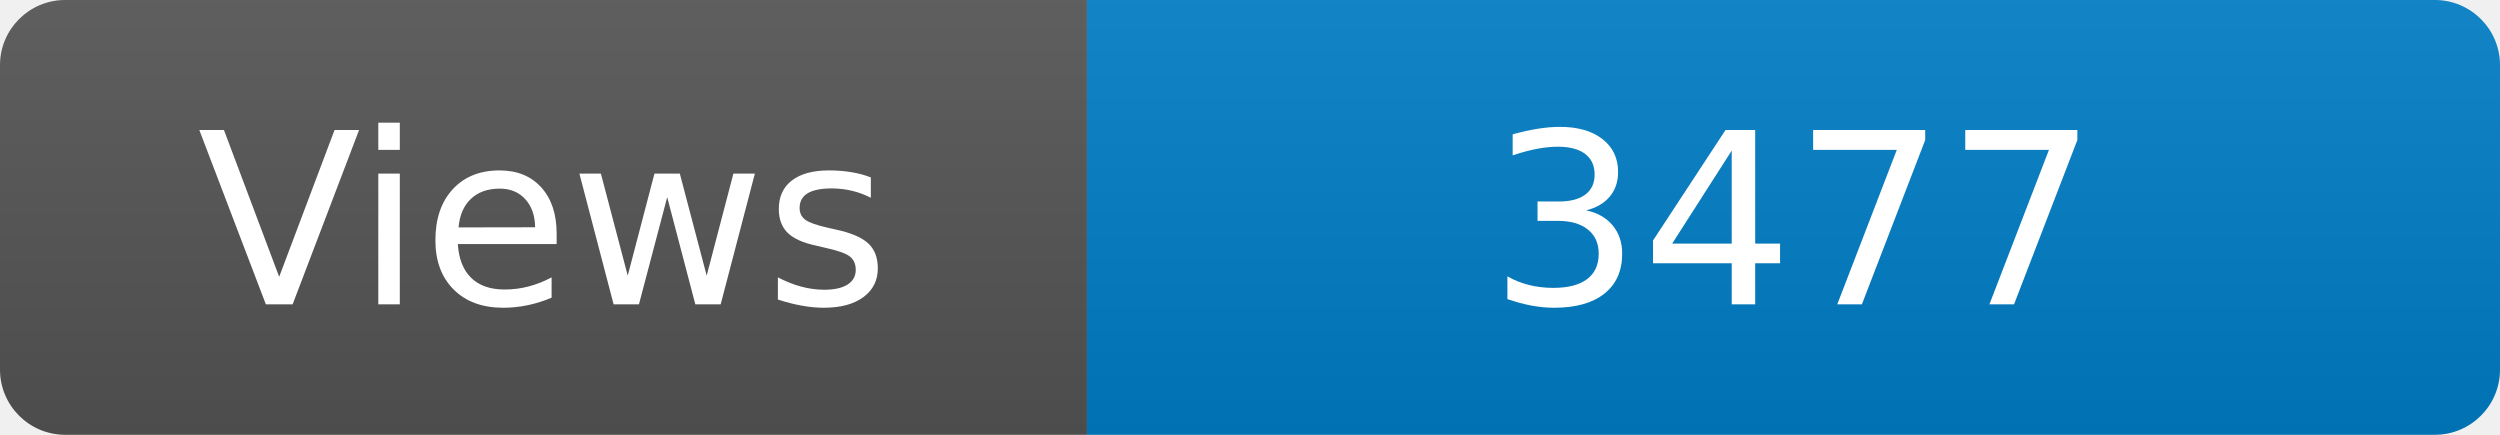
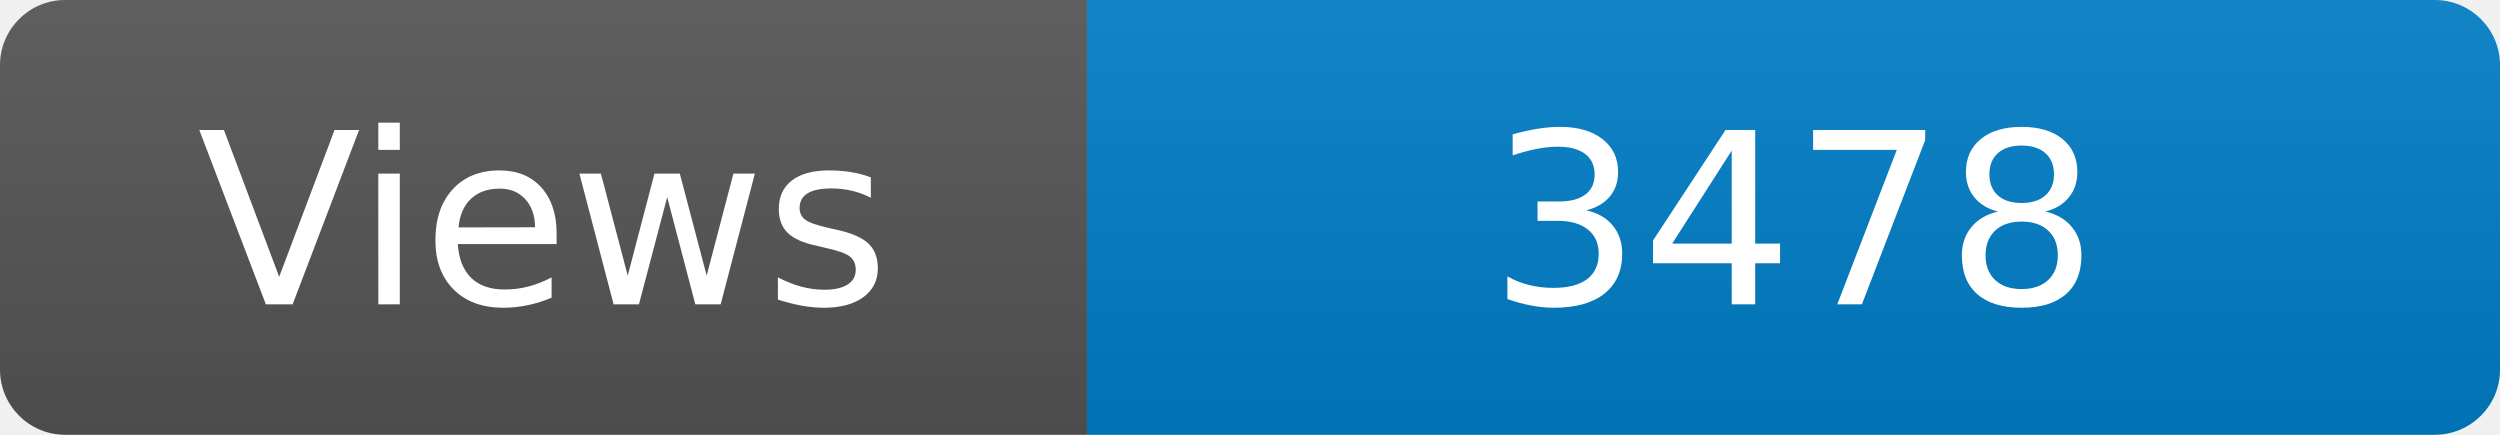
<svg xmlns="http://www.w3.org/2000/svg" width="115" height="20" role="img" aria-label="Maintained?: yes">
  <linearGradient id="s" x2="0" y2="100%">
    <stop offset="0" stop-color="#bbb" stop-opacity=".1" />
    <stop offset="1" stop-opacity=".1" />
  </linearGradient>
  <clipPath id="r">
    <rect width="115" height="20" rx="3" fill="#fff" />
  </clipPath>
  <g clip-path="url(#r)">
    <rect width="50" height="20" fill="#555" />
    <rect x="50" width="160" height="20" fill="#007ec6" />
    <rect width="115" height="20" fill="url(#s)" />
  </g>
  <g fill="#fff" text-anchor="middle" font-family="Verdana,Geneva,DejaVu Sans,sans-serif" font-size="110">
    <text x="250" y="140" transform="scale(.1)" fill="#fff">Views</text>
-     <text x="825" y="140" transform="scale(.1)" fill="#fff">3477</text>
+     <text x="825" y="140" transform="scale(.1)" fill="#fff">3478</text>
  </g>
</svg>
